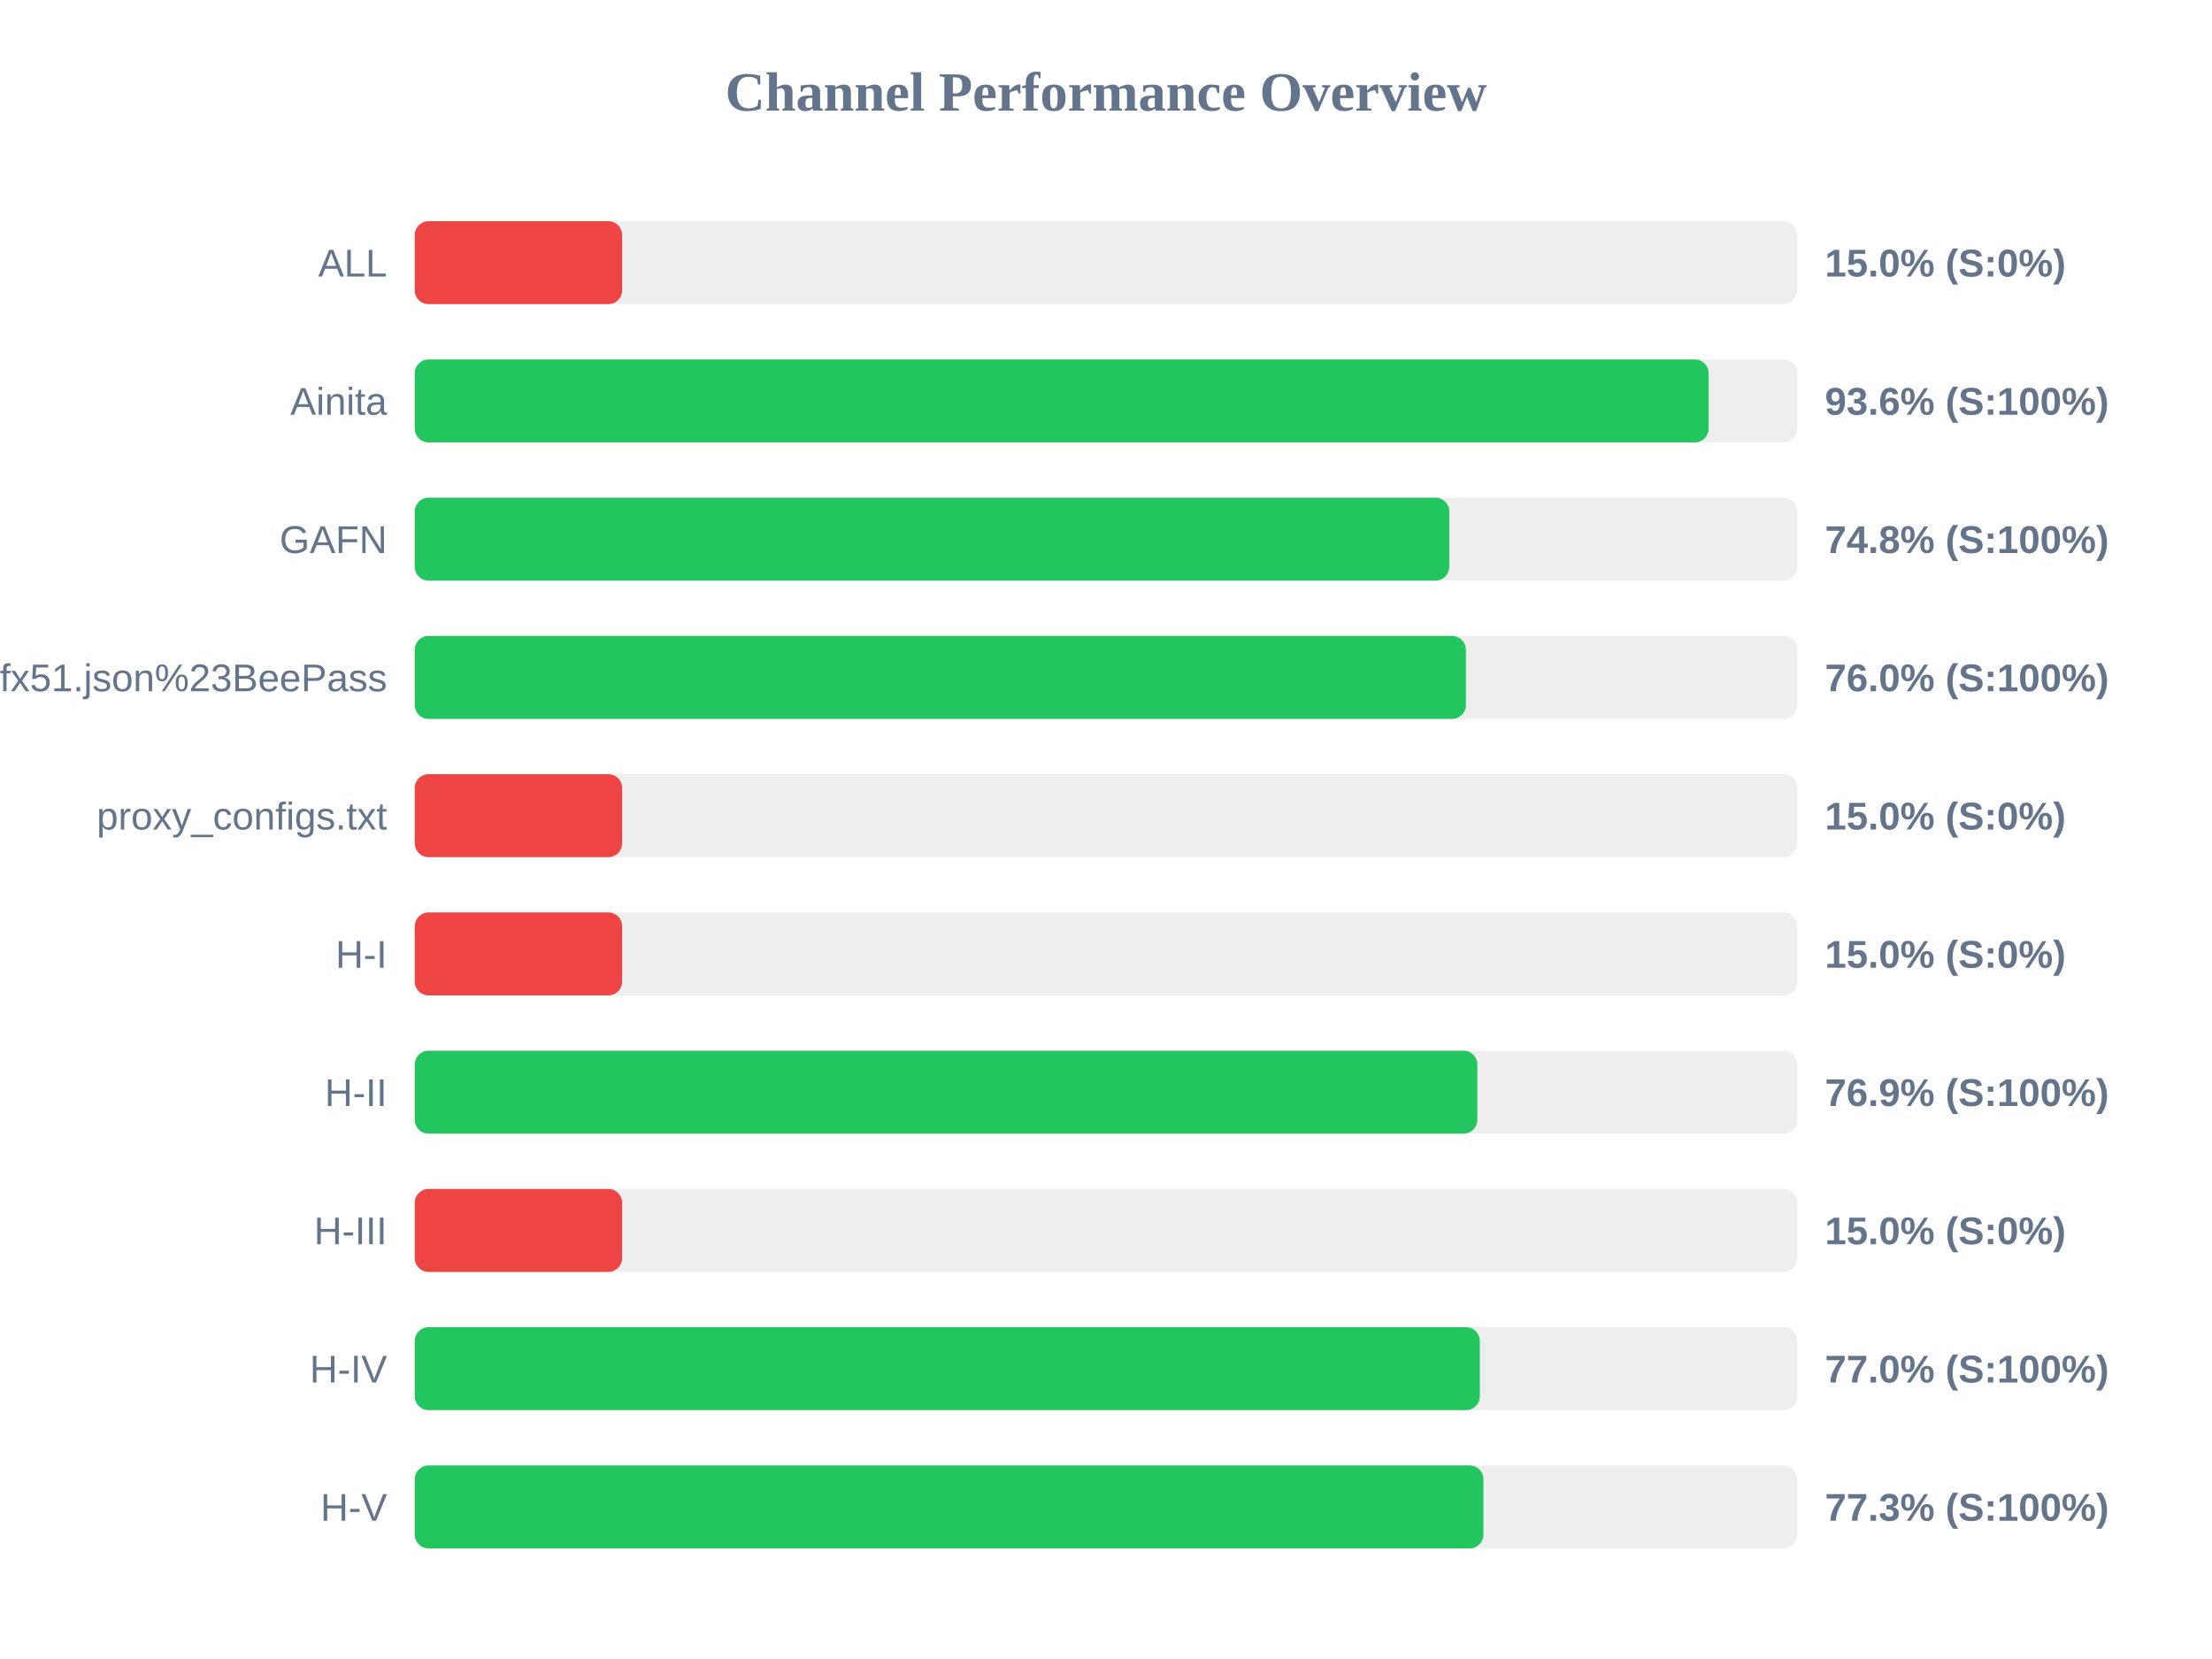
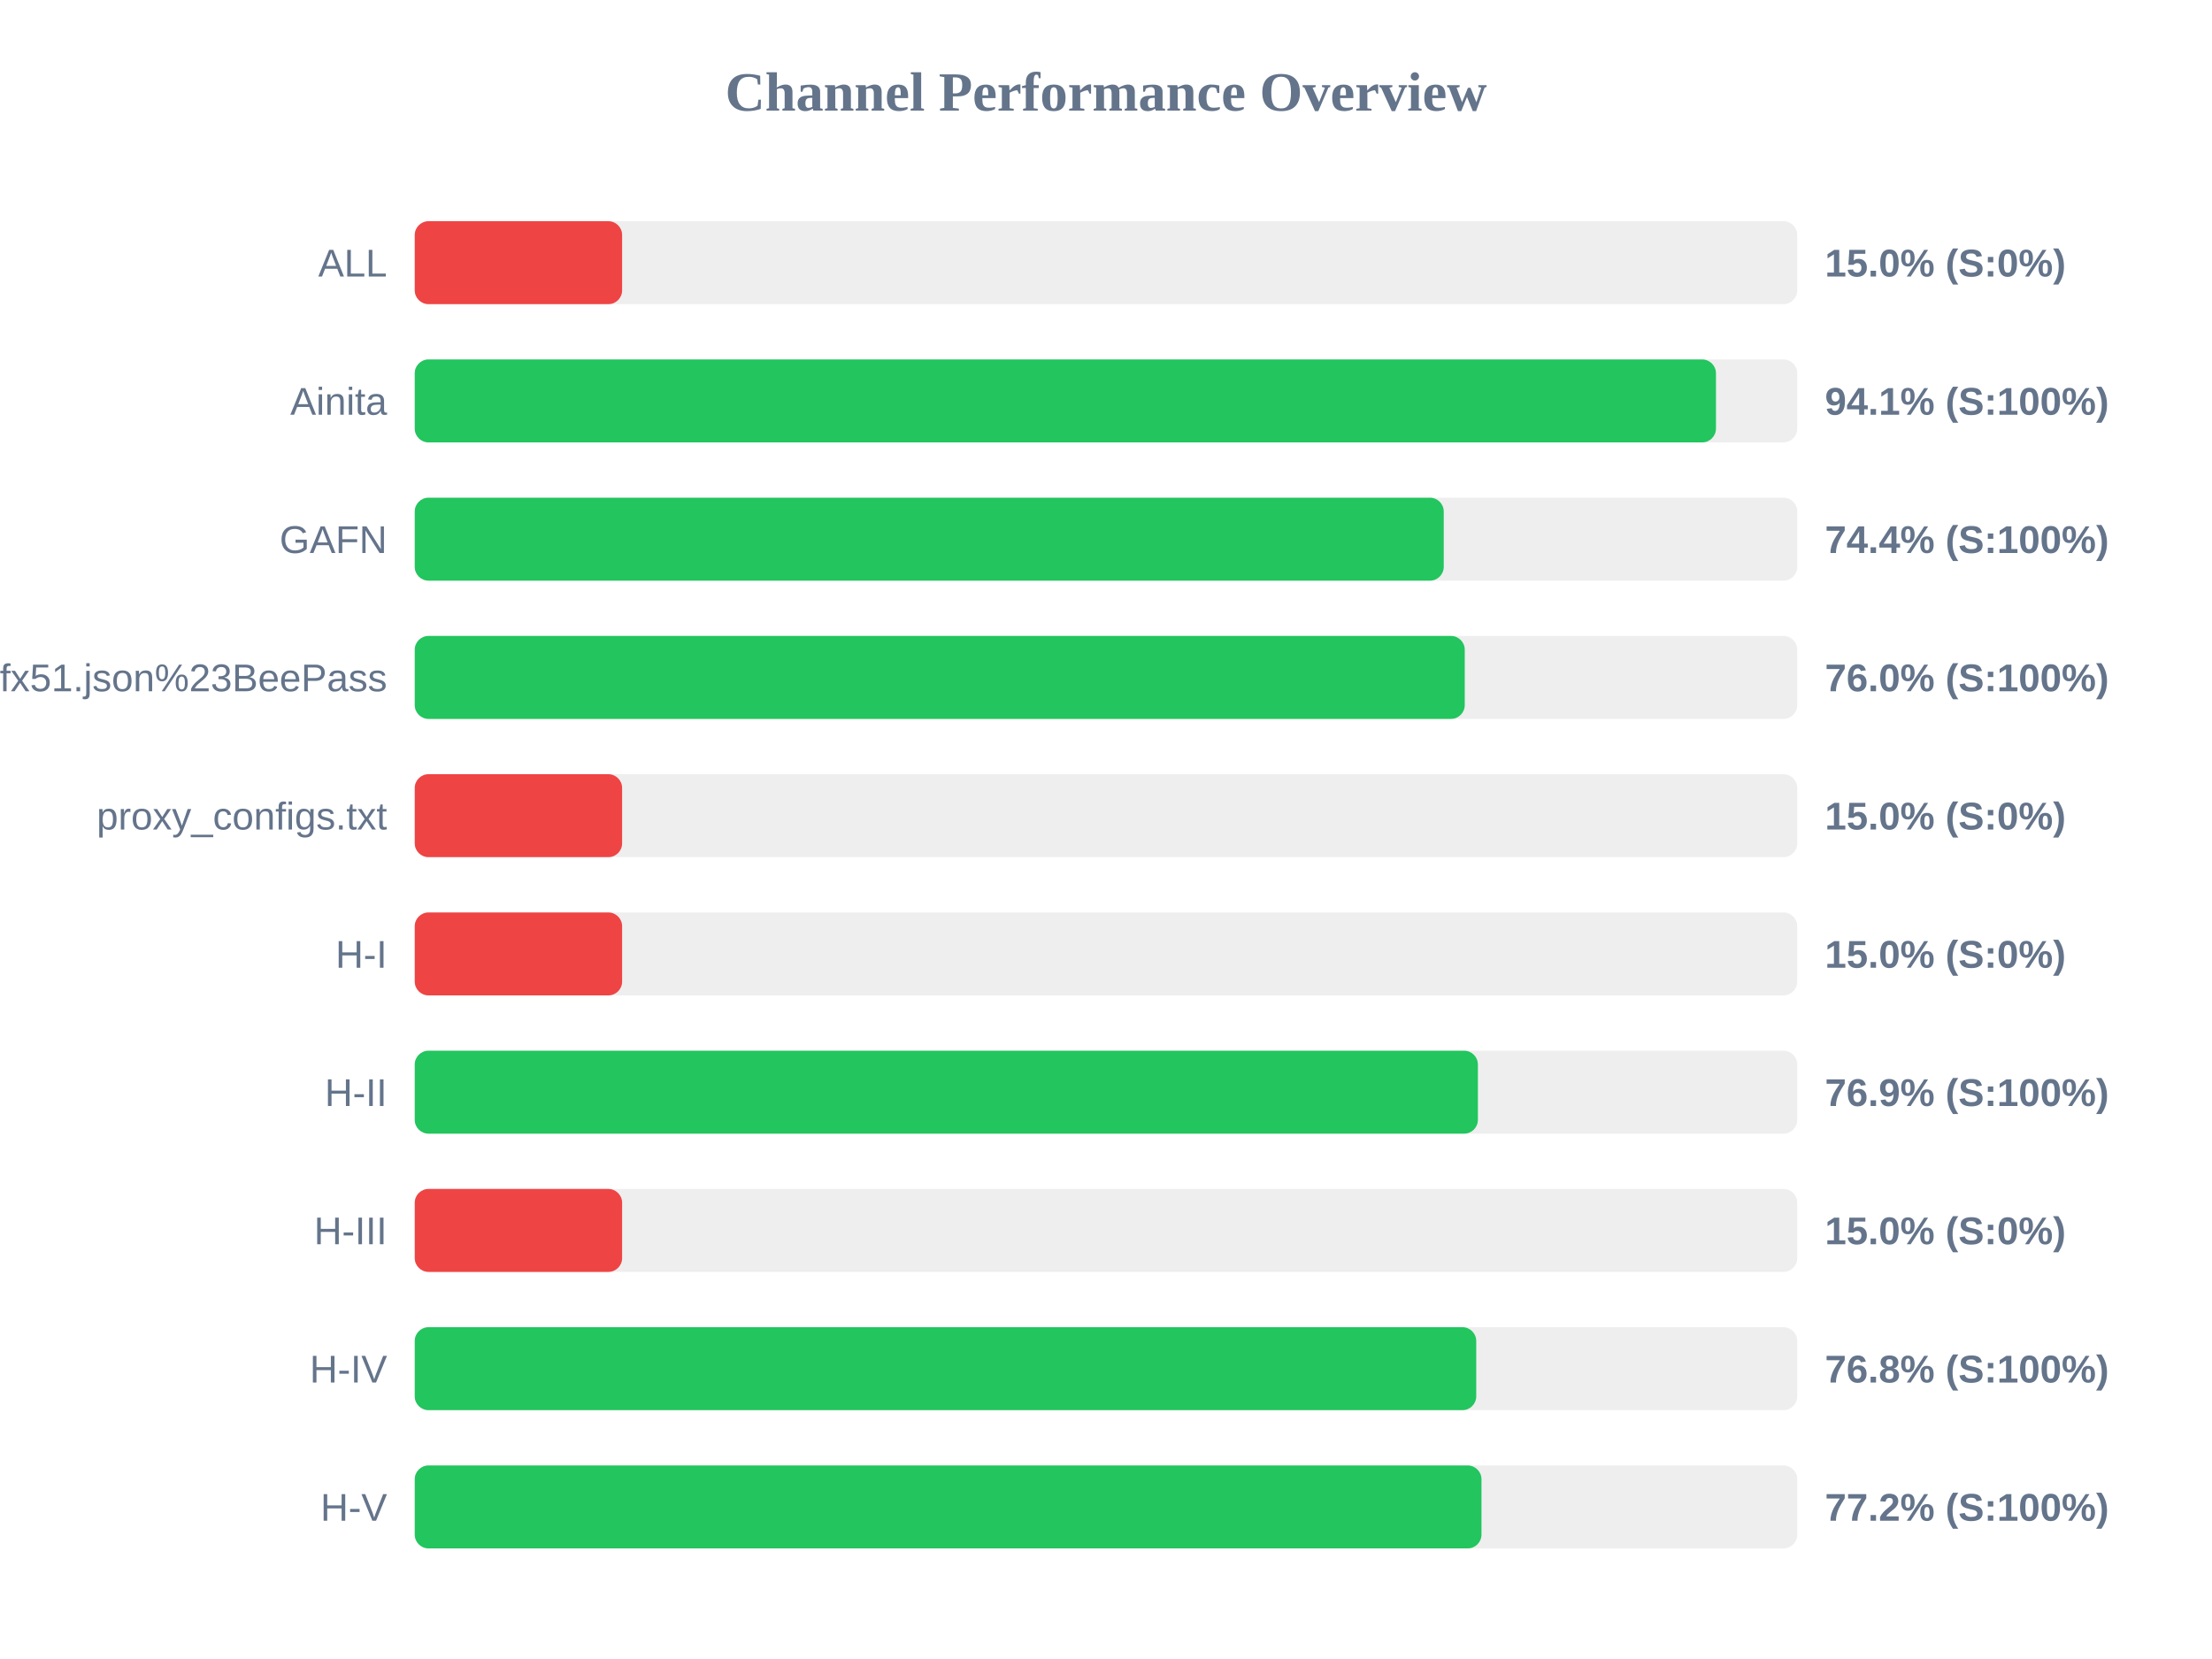
<svg xmlns="http://www.w3.org/2000/svg" width="800" height="600" version="1.1">
  <style>
        .row { font: 14px Arial; fill: #64748b; }
        .score { font: bold 14px Arial; fill: #64748b; }
    </style>
  <text x="400" y="40" text-anchor="middle" font-size="20px" font-weight="bold" fill="#64748b">Channel Performance Overview</text>
  <rect x="150" y="80" width="500" height="30" fill="#eee" rx="5" />
  <rect x="150" y="80" width="75.0" height="30" fill="#ef4444" rx="5" />
  <text x="140" y="100" text-anchor="end" class="row">ALL</text>
  <text x="660" y="100" text-anchor="start" class="score">15.0% (S:0%)</text>
  <rect x="150" y="130" width="500" height="30" fill="#eee" rx="5" />
-   <rect x="150" y="130" width="467.95" height="30" fill="#22c55e" rx="5" />
+   <rect x="150" y="130" width="470.6" height="30" fill="#22c55e" rx="5" />
  <text x="140" y="150" text-anchor="end" class="row">Ainita</text>
-   <text x="660" y="150" text-anchor="start" class="score">93.6% (S:100%)</text>
+   <text x="660" y="150" text-anchor="start" class="score">94.1% (S:100%)</text>
  <rect x="150" y="180" width="500" height="30" fill="#eee" rx="5" />
-   <rect x="150" y="180" width="374.15" height="30" fill="#22c55e" rx="5" />
+   <rect x="150" y="180" width="372.15" height="30" fill="#22c55e" rx="5" />
  <text x="140" y="200" text-anchor="end" class="row">GAFN</text>
-   <text x="660" y="200" text-anchor="start" class="score">74.8% (S:100%)</text>
+   <text x="660" y="200" text-anchor="start" class="score">74.4% (S:100%)</text>
  <rect x="150" y="230" width="500" height="30" fill="#eee" rx="5" />
-   <rect x="150" y="230" width="380.15" height="30" fill="#22c55e" rx="5" />
+   <rect x="150" y="230" width="379.75" height="30" fill="#22c55e" rx="5" />
  <text x="140" y="250" text-anchor="end" class="row">sub?s=ssconf%3A%2F%2Fs3.amazonaws.com%2Fbeedynconprd%2Fzf38bv6oxi1nv3wfkpmxyfl8yj5fargza3foantoalu16vznl0ckxx7bgf1ufx51.json%23BeePass</text>
  <text x="660" y="250" text-anchor="start" class="score">76.0% (S:100%)</text>
  <rect x="150" y="280" width="500" height="30" fill="#eee" rx="5" />
  <rect x="150" y="280" width="75.0" height="30" fill="#ef4444" rx="5" />
  <text x="140" y="300" text-anchor="end" class="row">proxy_configs.txt</text>
  <text x="660" y="300" text-anchor="start" class="score">15.0% (S:0%)</text>
  <rect x="150" y="330" width="500" height="30" fill="#eee" rx="5" />
  <rect x="150" y="330" width="75.0" height="30" fill="#ef4444" rx="5" />
  <text x="140" y="350" text-anchor="end" class="row">H-I</text>
  <text x="660" y="350" text-anchor="start" class="score">15.0% (S:0%)</text>
  <rect x="150" y="380" width="500" height="30" fill="#eee" rx="5" />
-   <rect x="150" y="380" width="384.3" height="30" fill="#22c55e" rx="5" />
+   <rect x="150" y="380" width="384.5" height="30" fill="#22c55e" rx="5" />
  <text x="140" y="400" text-anchor="end" class="row">H-II</text>
  <text x="660" y="400" text-anchor="start" class="score">76.9% (S:100%)</text>
  <rect x="150" y="430" width="500" height="30" fill="#eee" rx="5" />
  <rect x="150" y="430" width="75.0" height="30" fill="#ef4444" rx="5" />
  <text x="140" y="450" text-anchor="end" class="row">H-III</text>
  <text x="660" y="450" text-anchor="start" class="score">15.0% (S:0%)</text>
  <rect x="150" y="480" width="500" height="30" fill="#eee" rx="5" />
-   <rect x="150" y="480" width="385.2" height="30" fill="#22c55e" rx="5" />
+   <rect x="150" y="480" width="383.9" height="30" fill="#22c55e" rx="5" />
  <text x="140" y="500" text-anchor="end" class="row">H-IV</text>
-   <text x="660" y="500" text-anchor="start" class="score">77.0% (S:100%)</text>
+   <text x="660" y="500" text-anchor="start" class="score">76.8% (S:100%)</text>
  <rect x="150" y="530" width="500" height="30" fill="#eee" rx="5" />
-   <rect x="150" y="530" width="386.5" height="30" fill="#22c55e" rx="5" />
+   <rect x="150" y="530" width="385.8" height="30" fill="#22c55e" rx="5" />
  <text x="140" y="550" text-anchor="end" class="row">H-V</text>
-   <text x="660" y="550" text-anchor="start" class="score">77.3% (S:100%)</text>
+   <text x="660" y="550" text-anchor="start" class="score">77.2% (S:100%)</text>
</svg>
